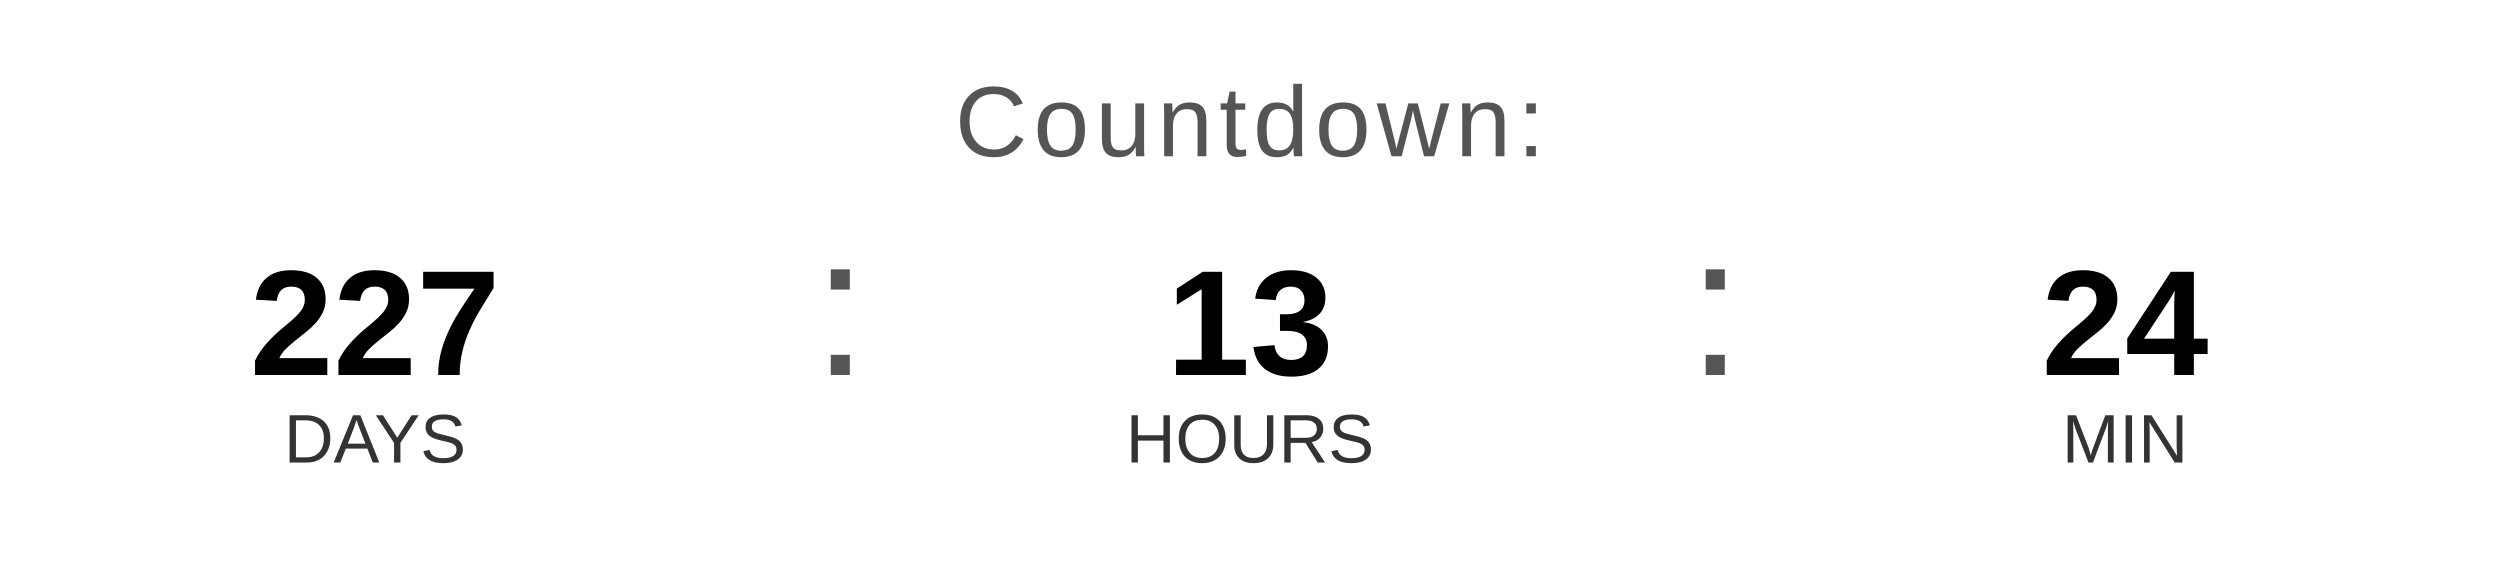
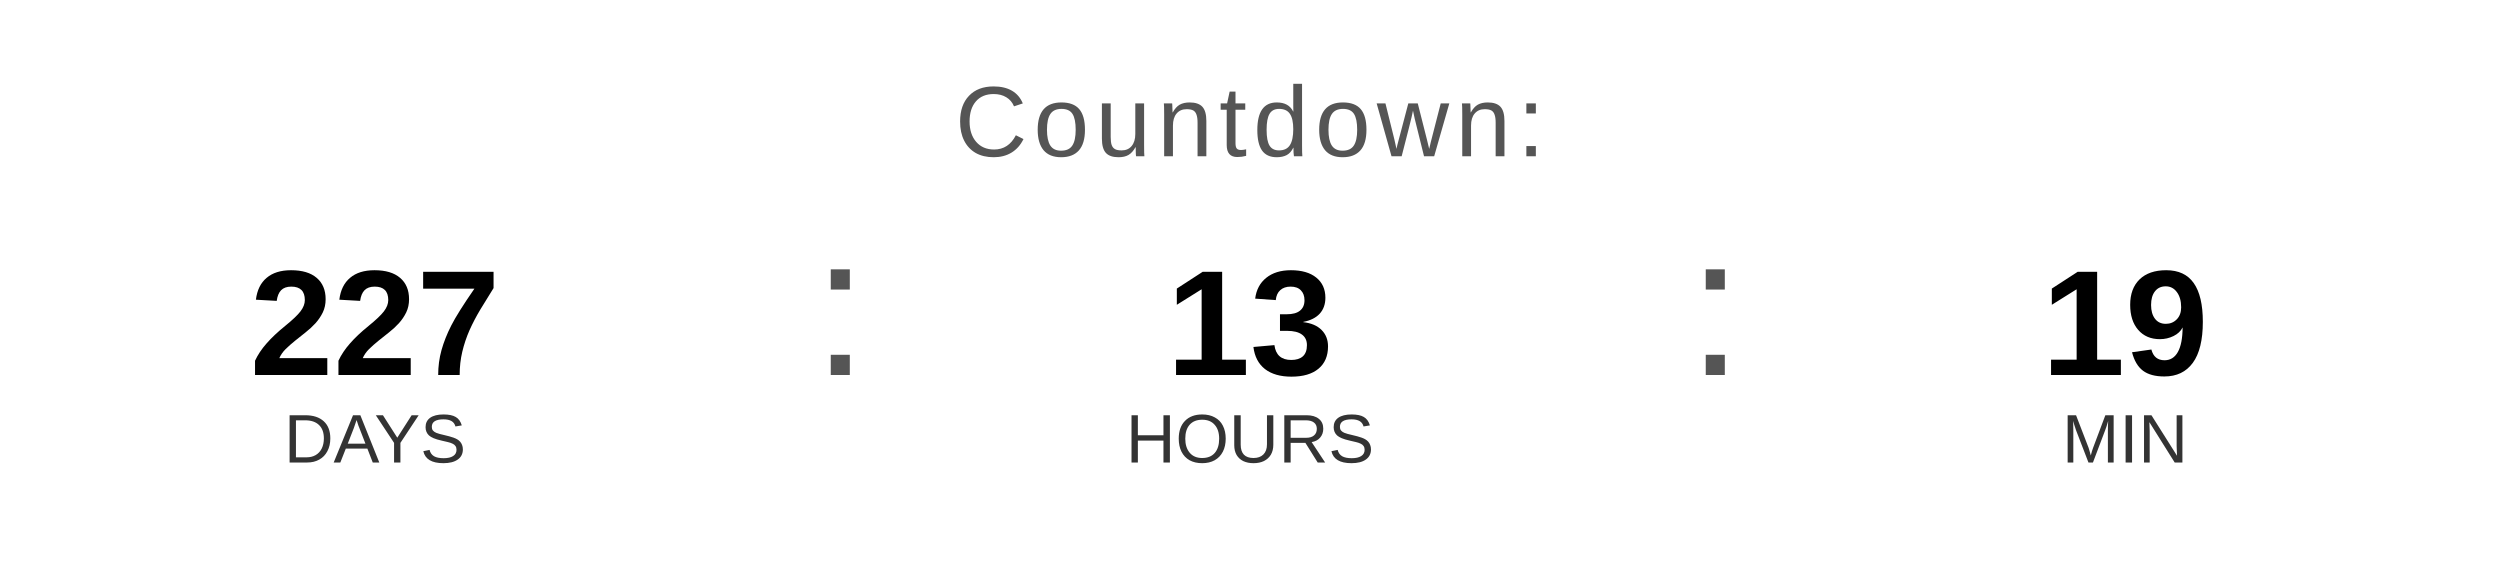
<svg xmlns="http://www.w3.org/2000/svg" width="400" height="90" viewBox="0 0 400 90">
  <text x="200" y="25" font-family="Arial, Helvetica, sans-serif" font-size="16" fill="#555555" text-anchor="middle" letter-spacing="1">
    Countdown:
  </text>
  <text x="60" y="60" font-family="Arial, Helvetica, sans-serif" font-size="24" font-weight="bold" fill="#000000" text-anchor="middle">227</text>
  <text x="60" y="74" font-family="Arial, Helvetica, sans-serif" font-size="11" fill="#333333" text-anchor="middle">DAYS</text>
  <text x="130" y="60" font-family="Arial, sans-serif" font-size="32" fill="#555555">:</text>
  <text x="200" y="60" font-family="Arial, Helvetica, sans-serif" font-size="24" font-weight="bold" fill="#000000" text-anchor="middle">13</text>
  <text x="200" y="74" font-family="Arial, Helvetica, sans-serif" font-size="11" fill="#333333" text-anchor="middle">HOURS</text>
  <text x="270" y="60" font-family="Arial, sans-serif" font-size="32" fill="#555555">:</text>
-   <text x="340" y="60" font-family="Arial, Helvetica, sans-serif" font-size="24" font-weight="bold" fill="#000000" text-anchor="middle">24</text>
+   <text x="340" y="60" font-family="Arial, Helvetica, sans-serif" font-size="24" font-weight="bold" fill="#000000" text-anchor="middle">19</text>
  <text x="340" y="74" font-family="Arial, Helvetica, sans-serif" font-size="11" fill="#333333" text-anchor="middle">MIN</text>
</svg>
